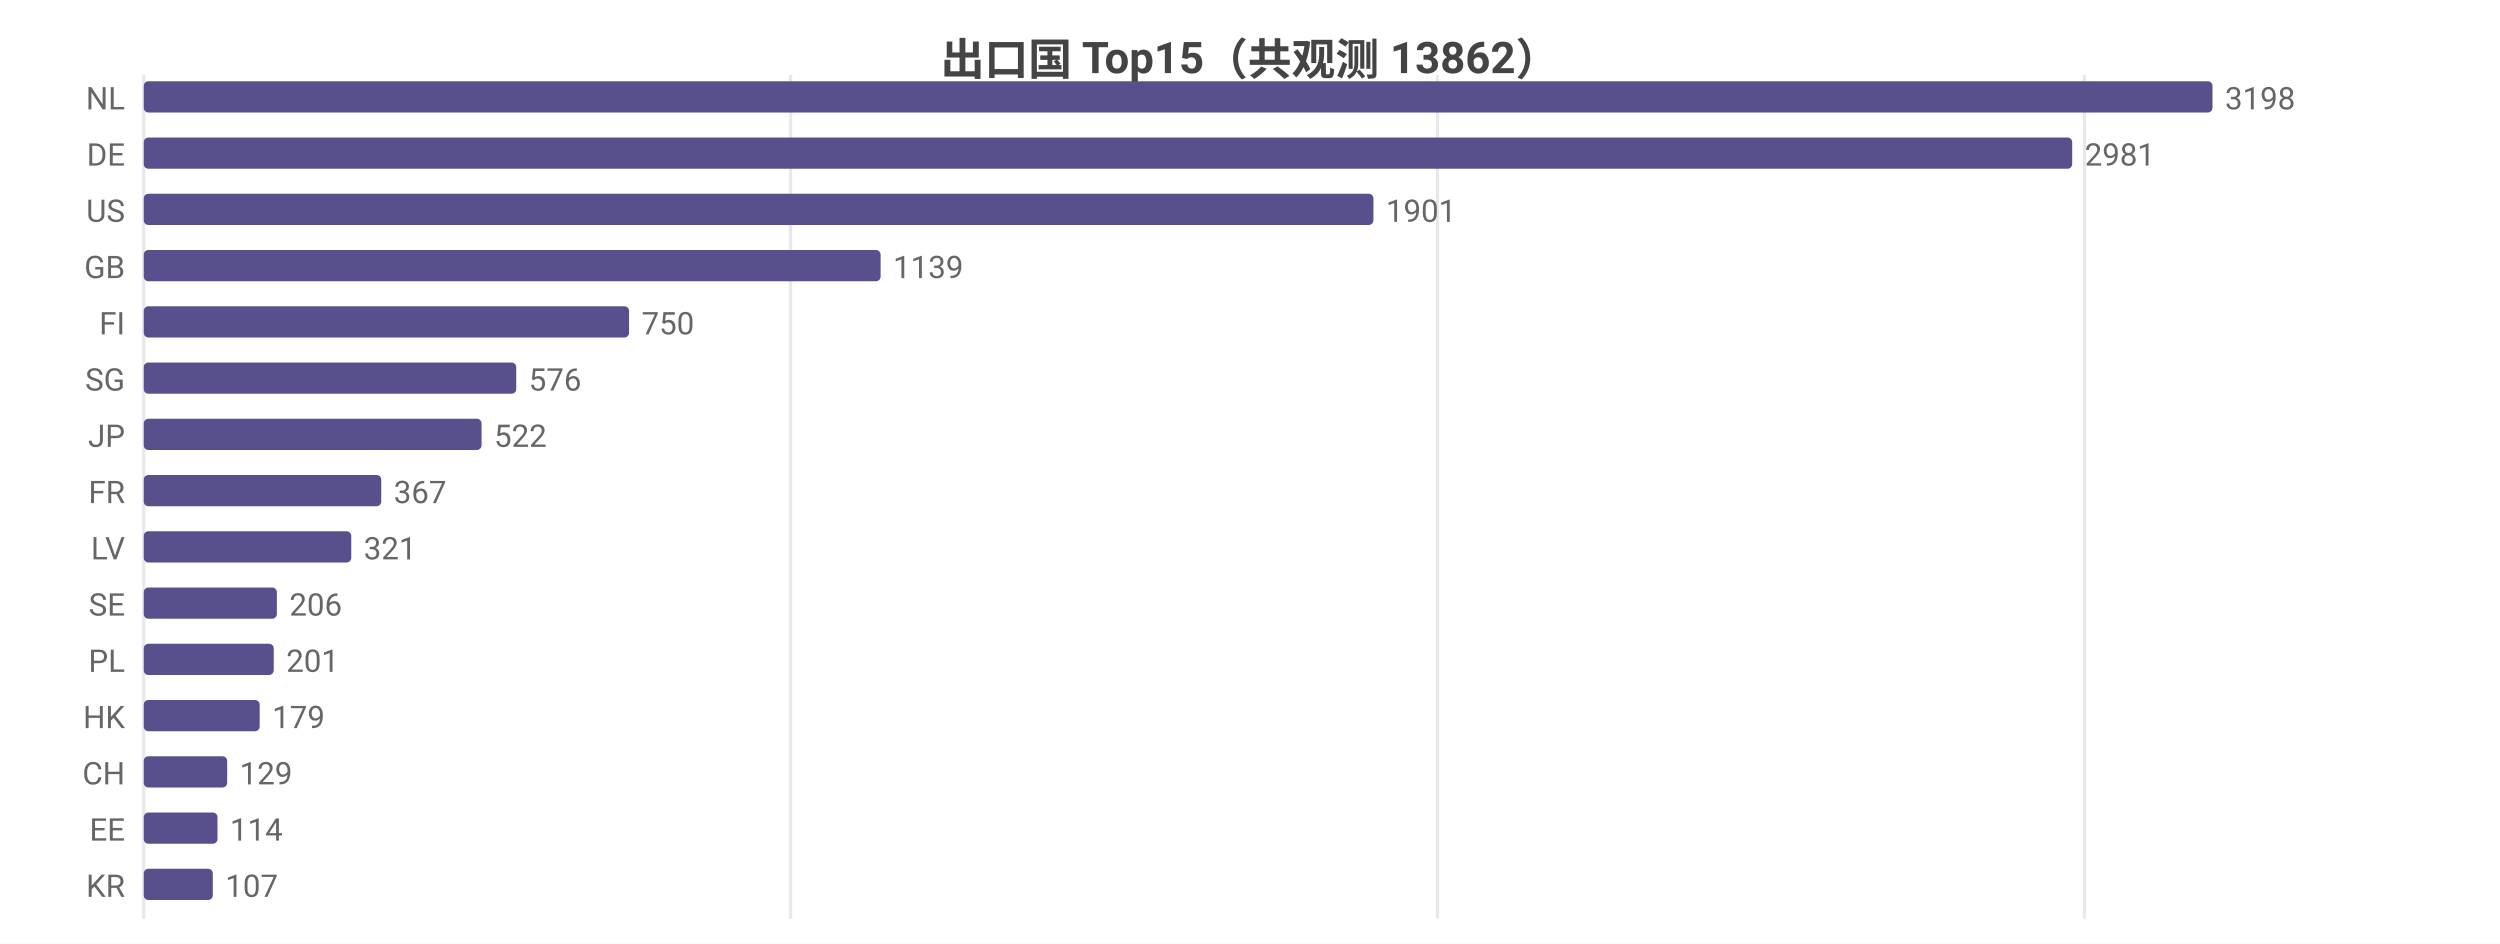
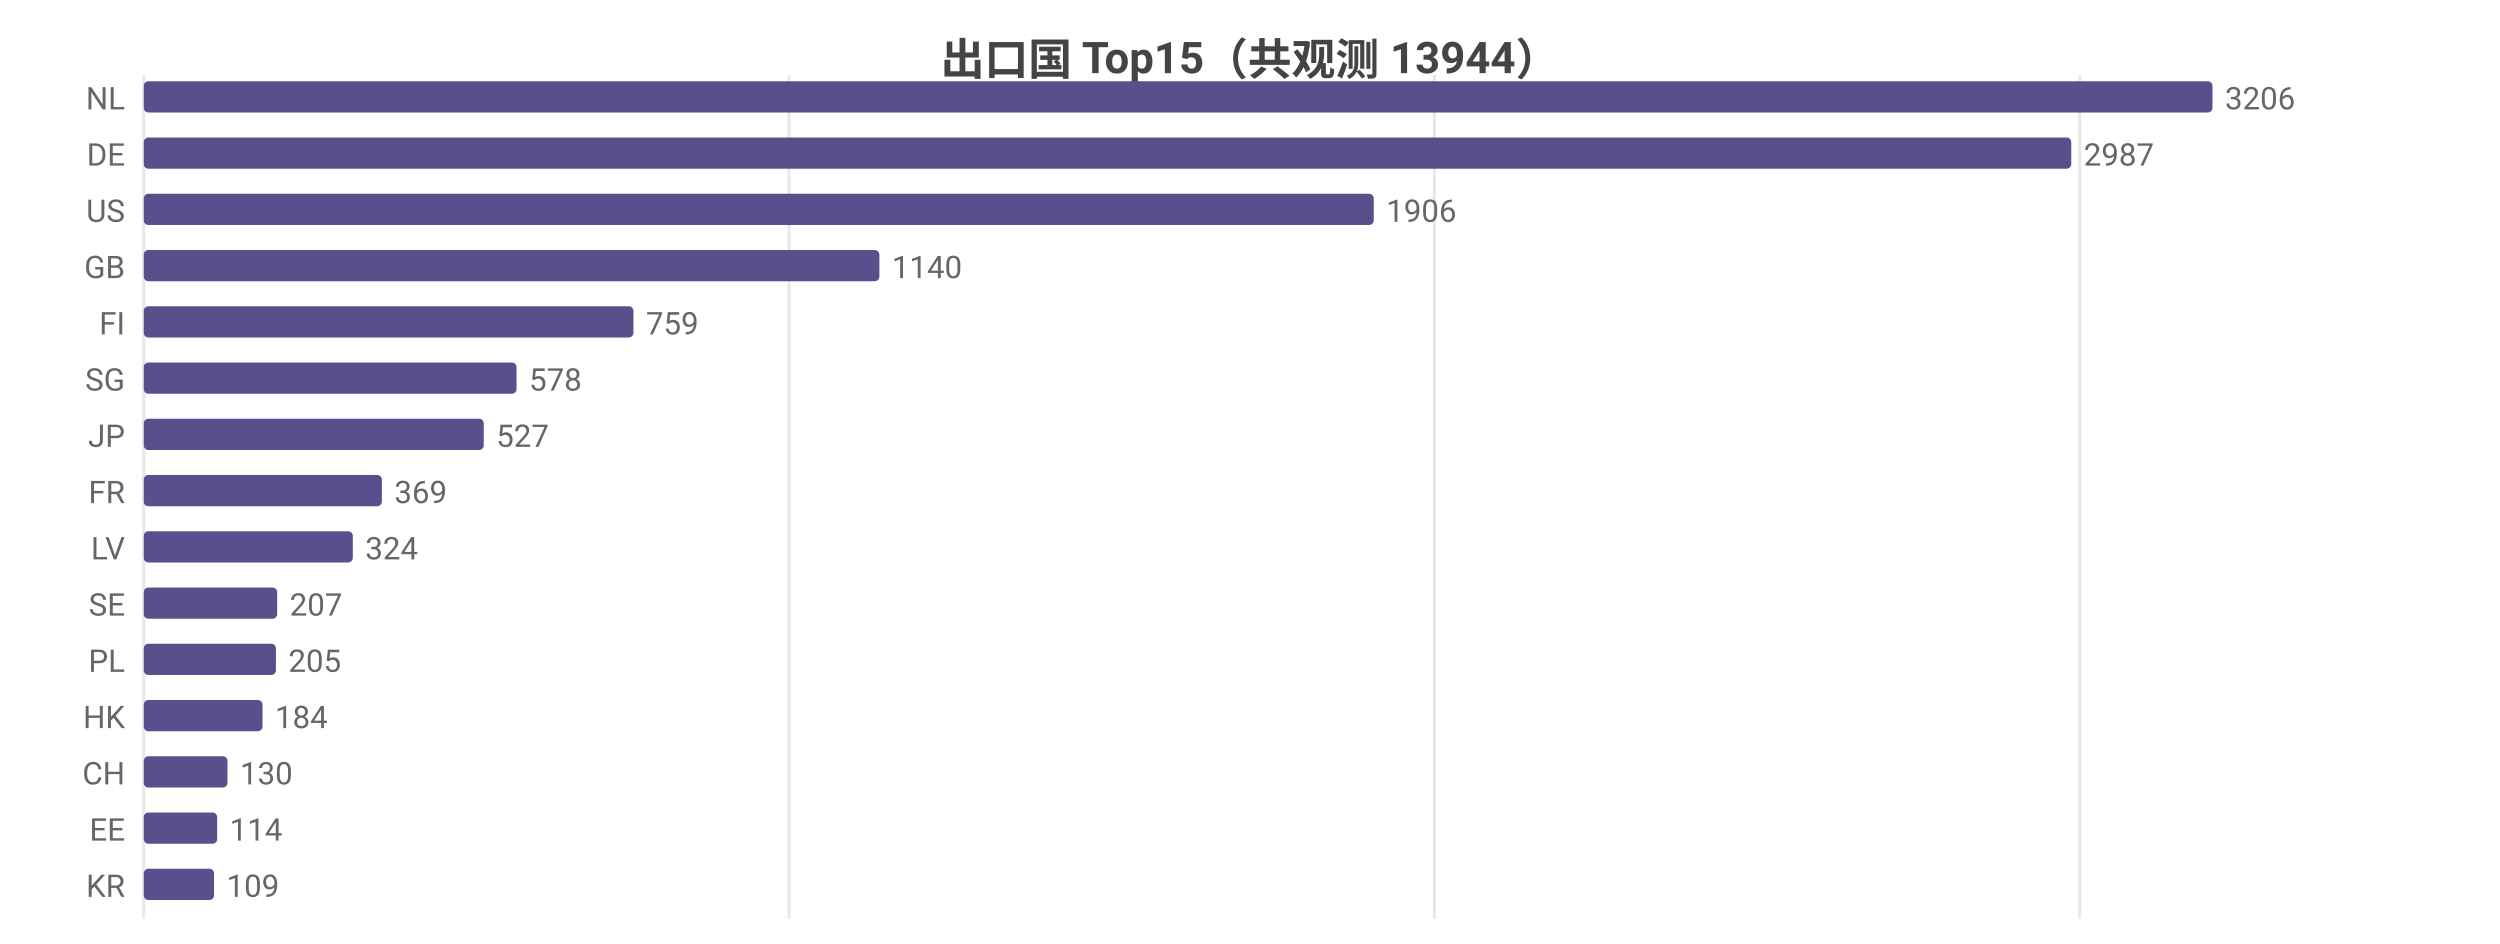
<svg xmlns="http://www.w3.org/2000/svg" width="800" height="302" viewBox="0 0 800 302">
  <rect width="800" height="302" fill="#ffffff" />
  <style>text{font-family:system-ui,-apple-system,'Segoe UI',Roboto,'PingFang SC','Microsoft YaHei','Noto Sans CJK SC',sans-serif}.g{stroke:#e8e8e8;stroke-width:1}.a{stroke:#999;stroke-width:1}.t{font-size:10px;fill:#666}.m{font-size:10px;text-anchor:middle;fill:#666}.e{font-size:10px;text-anchor:end;fill:#666}.l{font-size:11px;fill:#333}.tt{font-size:14px;font-weight:600;text-anchor:middle;fill:#444}.em{font-size:13px;text-anchor:middle;fill:#999}</style>
-   <text class="tt" x="400.0" y="24">出口国 Top15（共观测 13862）</text>
+   <text class="tt" x="400.0" y="24">出口国 Top15（共观测 13944）</text>
  <line class="g" x1="46" y1="24" x2="46" y2="294" />
-   <line class="g" x1="253.0" y1="24" x2="253.0" y2="294" />
-   <line class="g" x1="460.0" y1="24" x2="460.0" y2="294" />
-   <line class="g" x1="667.0" y1="24" x2="667.0" y2="294" />
+   <line class="g" x1="252.5" y1="24" x2="252.5" y2="294" />
+   <line class="g" x1="459.0" y1="24" x2="459.0" y2="294" />
+   <line class="g" x1="665.5" y1="24" x2="665.5" y2="294" />
  <text class="e" x="40" y="35">NL</text>
  <rect x="46" y="26" width="662" height="10" fill="#58508d" rx="1.5" />
-   <text class="t" x="712" y="35">3198</text>
+   <text class="t" x="712" y="35">3206</text>
  <text class="e" x="40" y="53">DE</text>
-   <rect x="46" y="44" width="617.1" height="10" fill="#58508d" rx="1.5" />
-   <text class="t" x="667.1" y="53">2981</text>
+   <rect x="46" y="44" width="616.8" height="10" fill="#58508d" rx="1.5" />
+   <text class="t" x="666.8" y="53">2987</text>
  <text class="e" x="40" y="71">US</text>
-   <rect x="46" y="62" width="393.5" height="10" fill="#58508d" rx="1.5" />
-   <text class="t" x="443.5" y="71">1901</text>
+   <rect x="46" y="62" width="393.6" height="10" fill="#58508d" rx="1.5" />
+   <text class="t" x="443.6" y="71">1906</text>
  <text class="e" x="40" y="89">GB</text>
-   <rect x="46" y="80" width="235.8" height="10" fill="#58508d" rx="1.5" />
-   <text class="t" x="285.8" y="89">1139</text>
+   <rect x="46" y="80" width="235.4" height="10" fill="#58508d" rx="1.5" />
+   <text class="t" x="285.4" y="89">1140</text>
  <text class="e" x="40" y="107">FI</text>
-   <rect x="46" y="98" width="155.3" height="10" fill="#58508d" rx="1.5" />
-   <text class="t" x="205.3" y="107">750</text>
+   <rect x="46" y="98" width="156.7" height="10" fill="#58508d" rx="1.5" />
+   <text class="t" x="206.7" y="107">759</text>
  <text class="e" x="40" y="125">SG</text>
-   <rect x="46" y="116" width="119.2" height="10" fill="#58508d" rx="1.5" />
-   <text class="t" x="169.2" y="125">576</text>
+   <rect x="46" y="116" width="119.3" height="10" fill="#58508d" rx="1.5" />
+   <text class="t" x="169.3" y="125">578</text>
  <text class="e" x="40" y="143">JP</text>
-   <rect x="46" y="134" width="108.1" height="10" fill="#58508d" rx="1.5" />
-   <text class="t" x="158.1" y="143">522</text>
+   <rect x="46" y="134" width="108.8" height="10" fill="#58508d" rx="1.5" />
+   <text class="t" x="158.8" y="143">527</text>
  <text class="e" x="40" y="161">FR</text>
-   <rect x="46" y="152" width="76.0" height="10" fill="#58508d" rx="1.5" />
-   <text class="t" x="126.0" y="161">367</text>
+   <rect x="46" y="152" width="76.2" height="10" fill="#58508d" rx="1.5" />
+   <text class="t" x="126.2" y="161">369</text>
  <text class="e" x="40" y="179">LV</text>
-   <rect x="46" y="170" width="66.4" height="10" fill="#58508d" rx="1.5" />
-   <text class="t" x="116.4" y="179">321</text>
+   <rect x="46" y="170" width="66.9" height="10" fill="#58508d" rx="1.5" />
+   <text class="t" x="116.9" y="179">324</text>
  <text class="e" x="40" y="197">SE</text>
-   <rect x="46" y="188" width="42.6" height="10" fill="#58508d" rx="1.5" />
-   <text class="t" x="92.6" y="197">206</text>
+   <rect x="46" y="188" width="42.7" height="10" fill="#58508d" rx="1.5" />
+   <text class="t" x="92.7" y="197">207</text>
  <text class="e" x="40" y="215">PL</text>
-   <rect x="46" y="206" width="41.6" height="10" fill="#58508d" rx="1.5" />
-   <text class="t" x="91.6" y="215">201</text>
+   <rect x="46" y="206" width="42.3" height="10" fill="#58508d" rx="1.5" />
+   <text class="t" x="92.3" y="215">205</text>
  <text class="e" x="40" y="233">HK</text>
-   <rect x="46" y="224" width="37.1" height="10" fill="#58508d" rx="1.5" />
-   <text class="t" x="87.1" y="233">179</text>
+   <rect x="46" y="224" width="38.0" height="10" fill="#58508d" rx="1.5" />
+   <text class="t" x="88.0" y="233">184</text>
  <text class="e" x="40" y="251">CH</text>
-   <rect x="46" y="242" width="26.7" height="10" fill="#58508d" rx="1.5" />
-   <text class="t" x="76.7" y="251">129</text>
+   <rect x="46" y="242" width="26.8" height="10" fill="#58508d" rx="1.5" />
+   <text class="t" x="76.8" y="251">130</text>
  <text class="e" x="40" y="269">EE</text>
-   <rect x="46" y="260" width="23.6" height="10" fill="#58508d" rx="1.5" />
-   <text class="t" x="73.6" y="269">114</text>
+   <rect x="46" y="260" width="23.5" height="10" fill="#58508d" rx="1.5" />
+   <text class="t" x="73.5" y="269">114</text>
  <text class="e" x="40" y="287">KR</text>
-   <rect x="46" y="278" width="22.1" height="10" fill="#58508d" rx="1.5" />
-   <text class="t" x="72.1" y="287">107</text>
+   <rect x="46" y="278" width="22.5" height="10" fill="#58508d" rx="1.5" />
+   <text class="t" x="72.5" y="287">109</text>
</svg>
